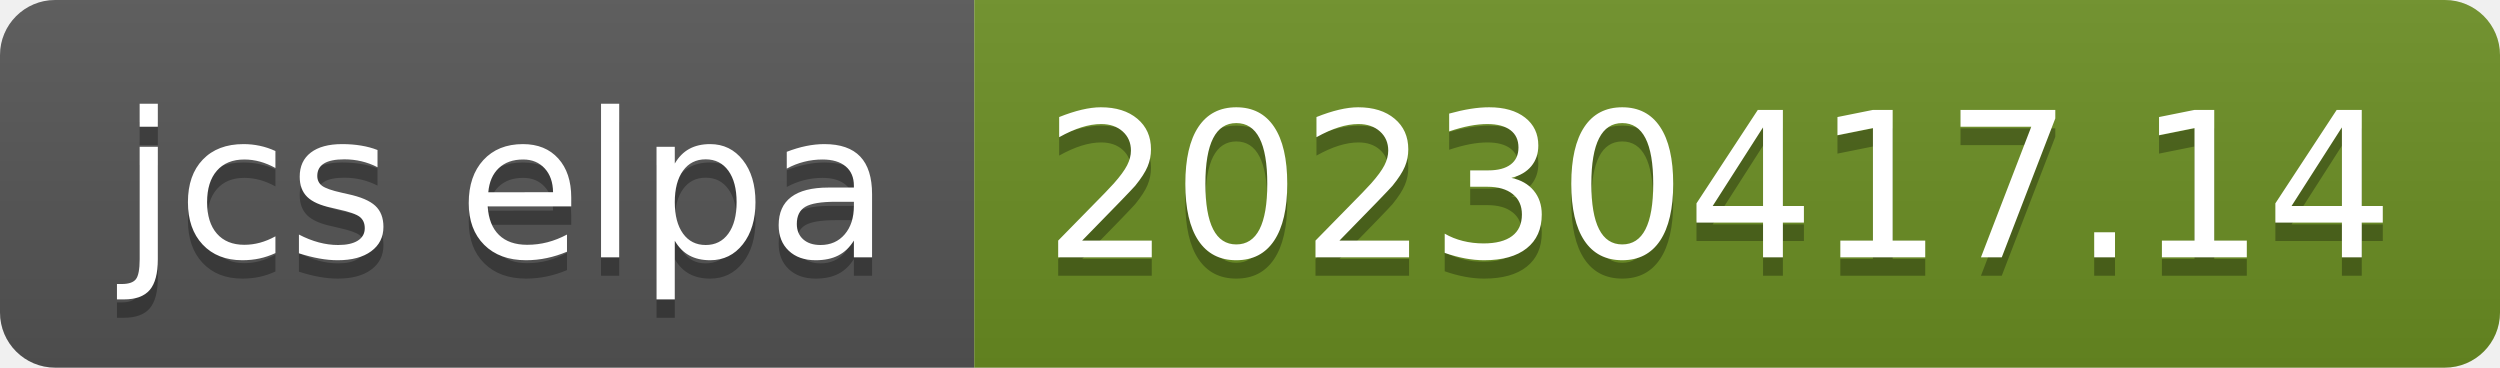
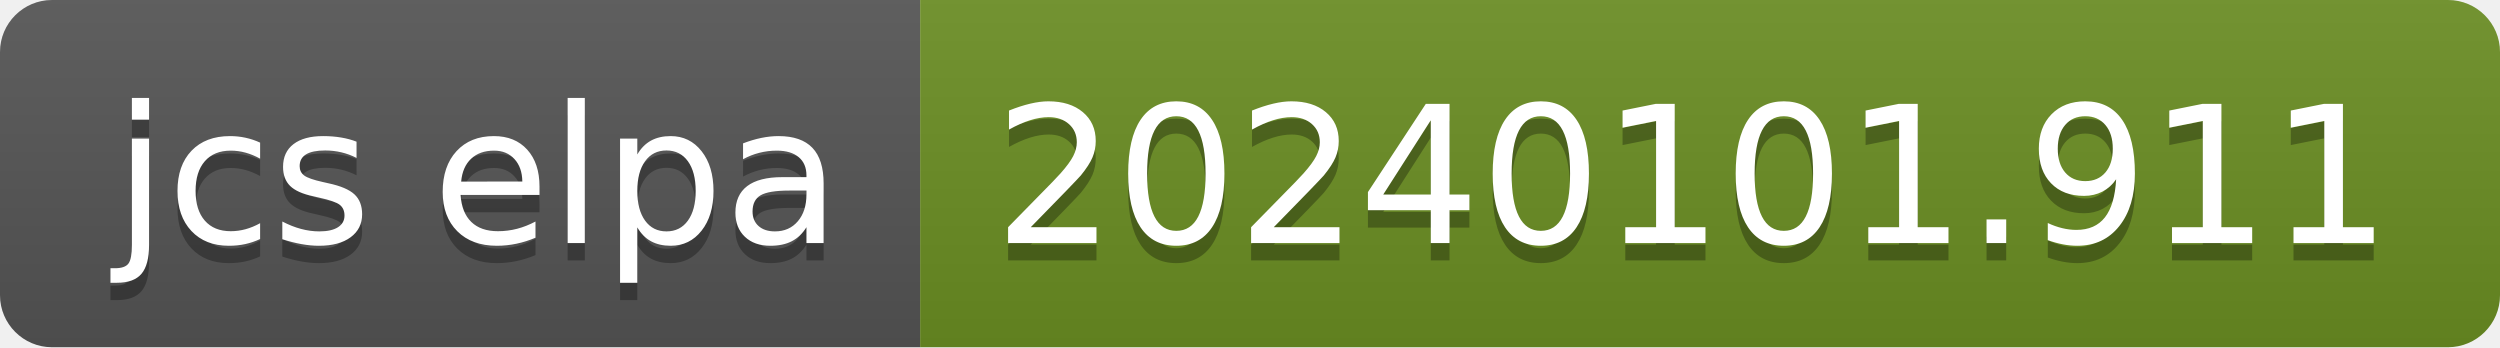
- <svg xmlns="http://www.w3.org/2000/svg" width="136" height="20" role="img" aria-label="jcs elpa: 20230417.14">
+ <svg xmlns="http://www.w3.org/2000/svg" width="144" height="20" role="img" aria-label="jcs elpa: 20240101.911">
  <linearGradient id="s" x2="0" y2="100%">
    <stop offset="0" stop-color="#bbb" stop-opacity=".1" />
    <stop offset="1" stop-opacity=".1" />
  </linearGradient>
  <clipPath id="r">
-     <rect width="136" height="20" rx="3" fill="#fff" />
+     <rect width="144" height="20" rx="3" fill="#fff" />
  </clipPath>
  <g clip-path="url(#r)">
    <rect width="53" height="20" fill="#555" />
-     <rect x="53" width="83" height="20" fill="#6b8e23" />
-     <rect width="136" height="20" fill="url(#s)" />
+     <rect x="53" width="91" height="20" fill="#6b8e23" />
+     <rect width="144" height="20" fill="url(#s)" />
  </g>
  <g fill="#fff" text-anchor="middle" font-family="Verdana,Geneva,DejaVu Sans,sans-serif" text-rendering="geometricPrecision" font-size="110">
    <text aria-hidden="true" x="275" y="150" fill="#010101" fill-opacity=".3" transform="scale(.1)" textLength="430">jcs elpa</text>
    <text x="275" y="140" transform="scale(.1)" fill="#fff" textLength="430">jcs elpa</text>
-     <text aria-hidden="true" x="935" y="150" fill="#010101" fill-opacity=".3" transform="scale(.1)" textLength="730">20230417.14</text>
-     <text x="935" y="140" transform="scale(.1)" fill="#fff" textLength="730">20230417.14</text>
+     <text aria-hidden="true" x="975" y="150" fill="#010101" fill-opacity=".3" transform="scale(.1)" textLength="810">20240101.911</text>
+     <text x="975" y="140" transform="scale(.1)" fill="#fff" textLength="810">20240101.911</text>
  </g>
</svg>
